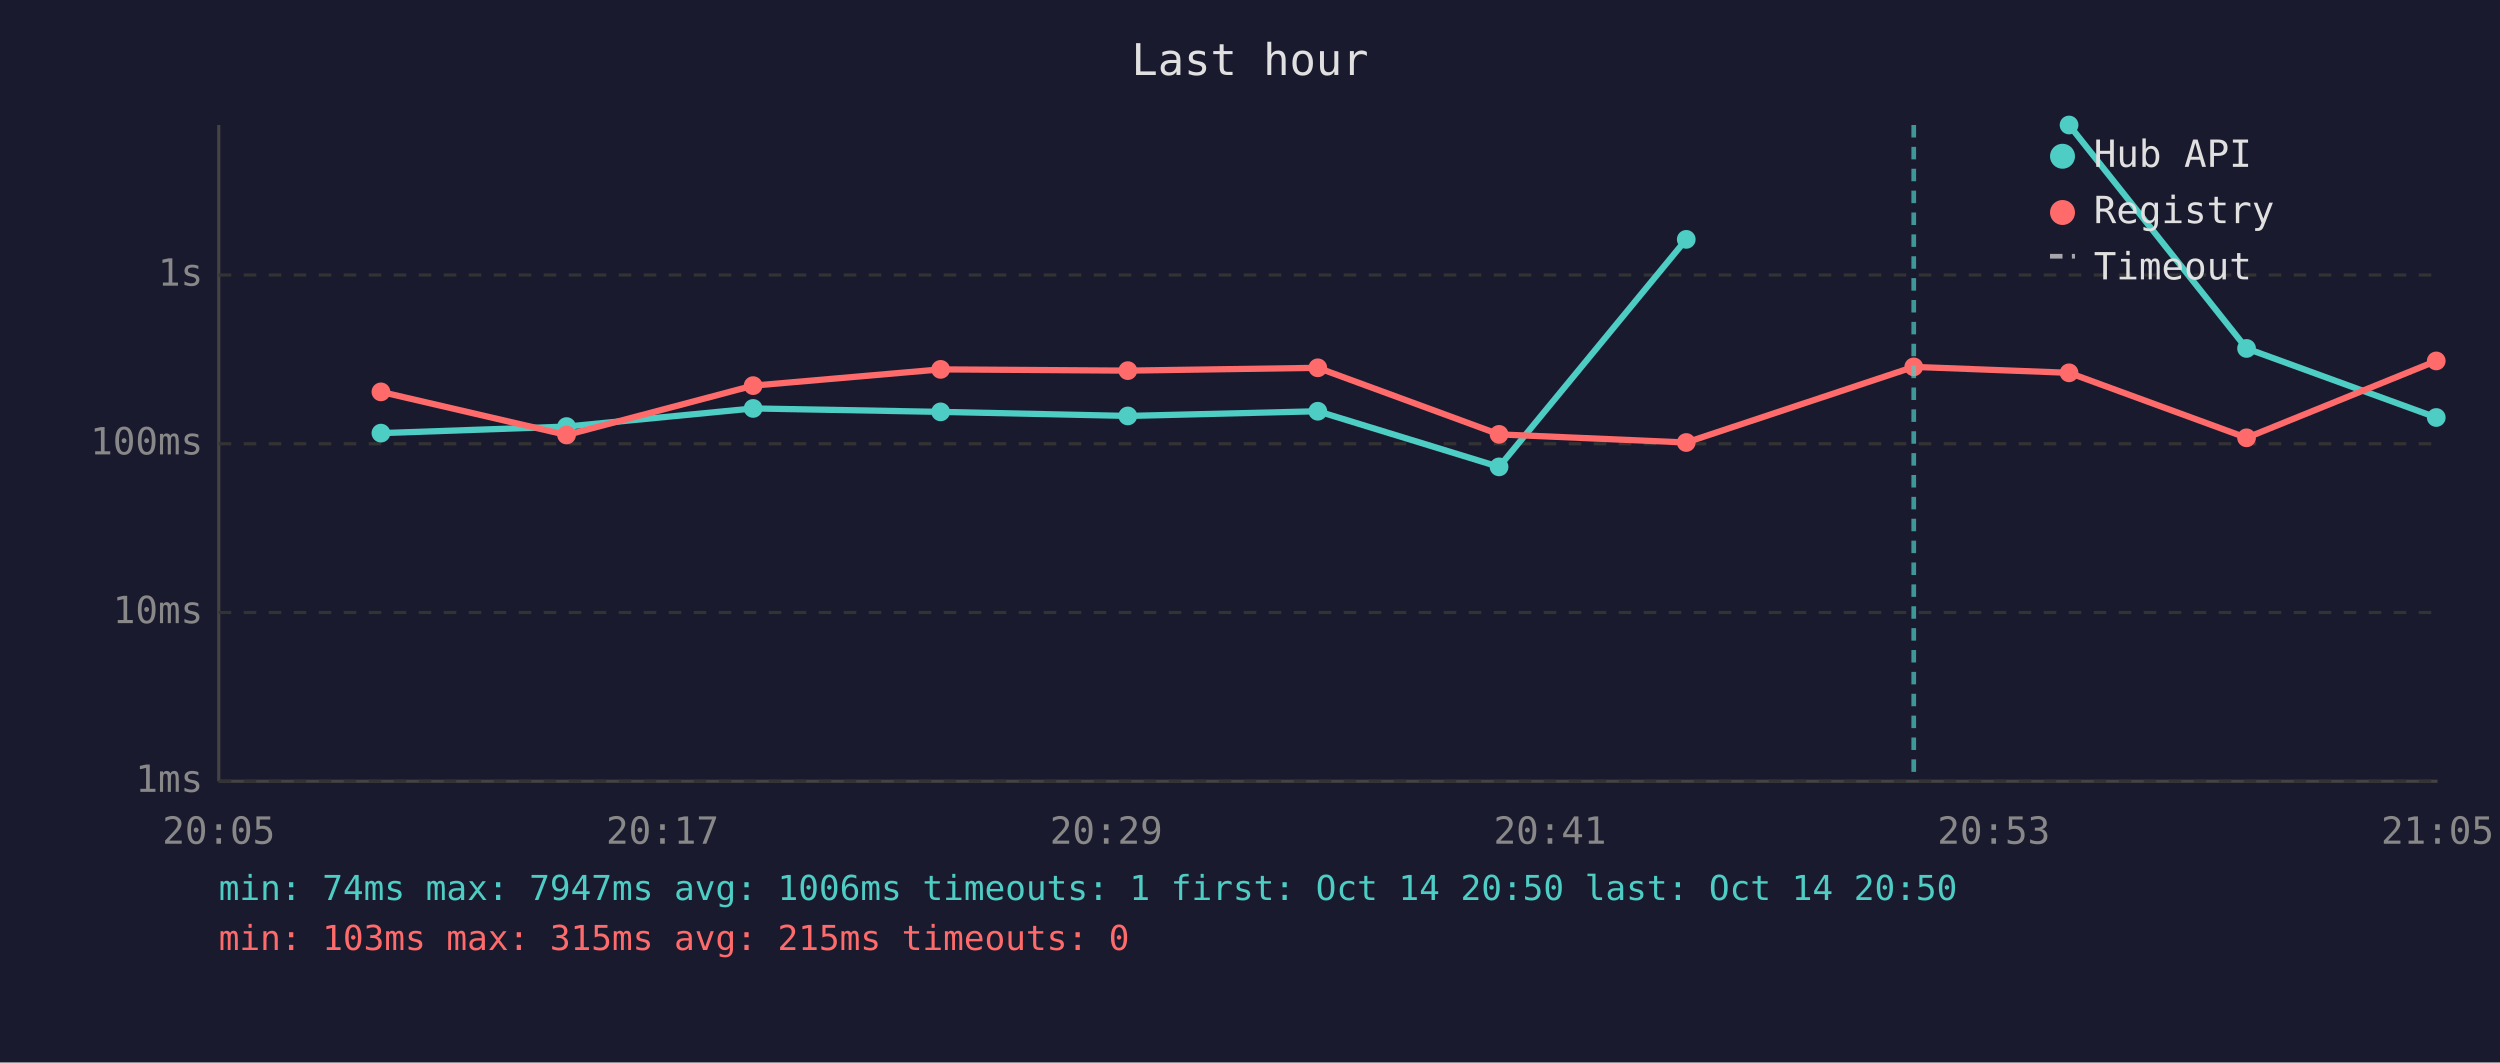
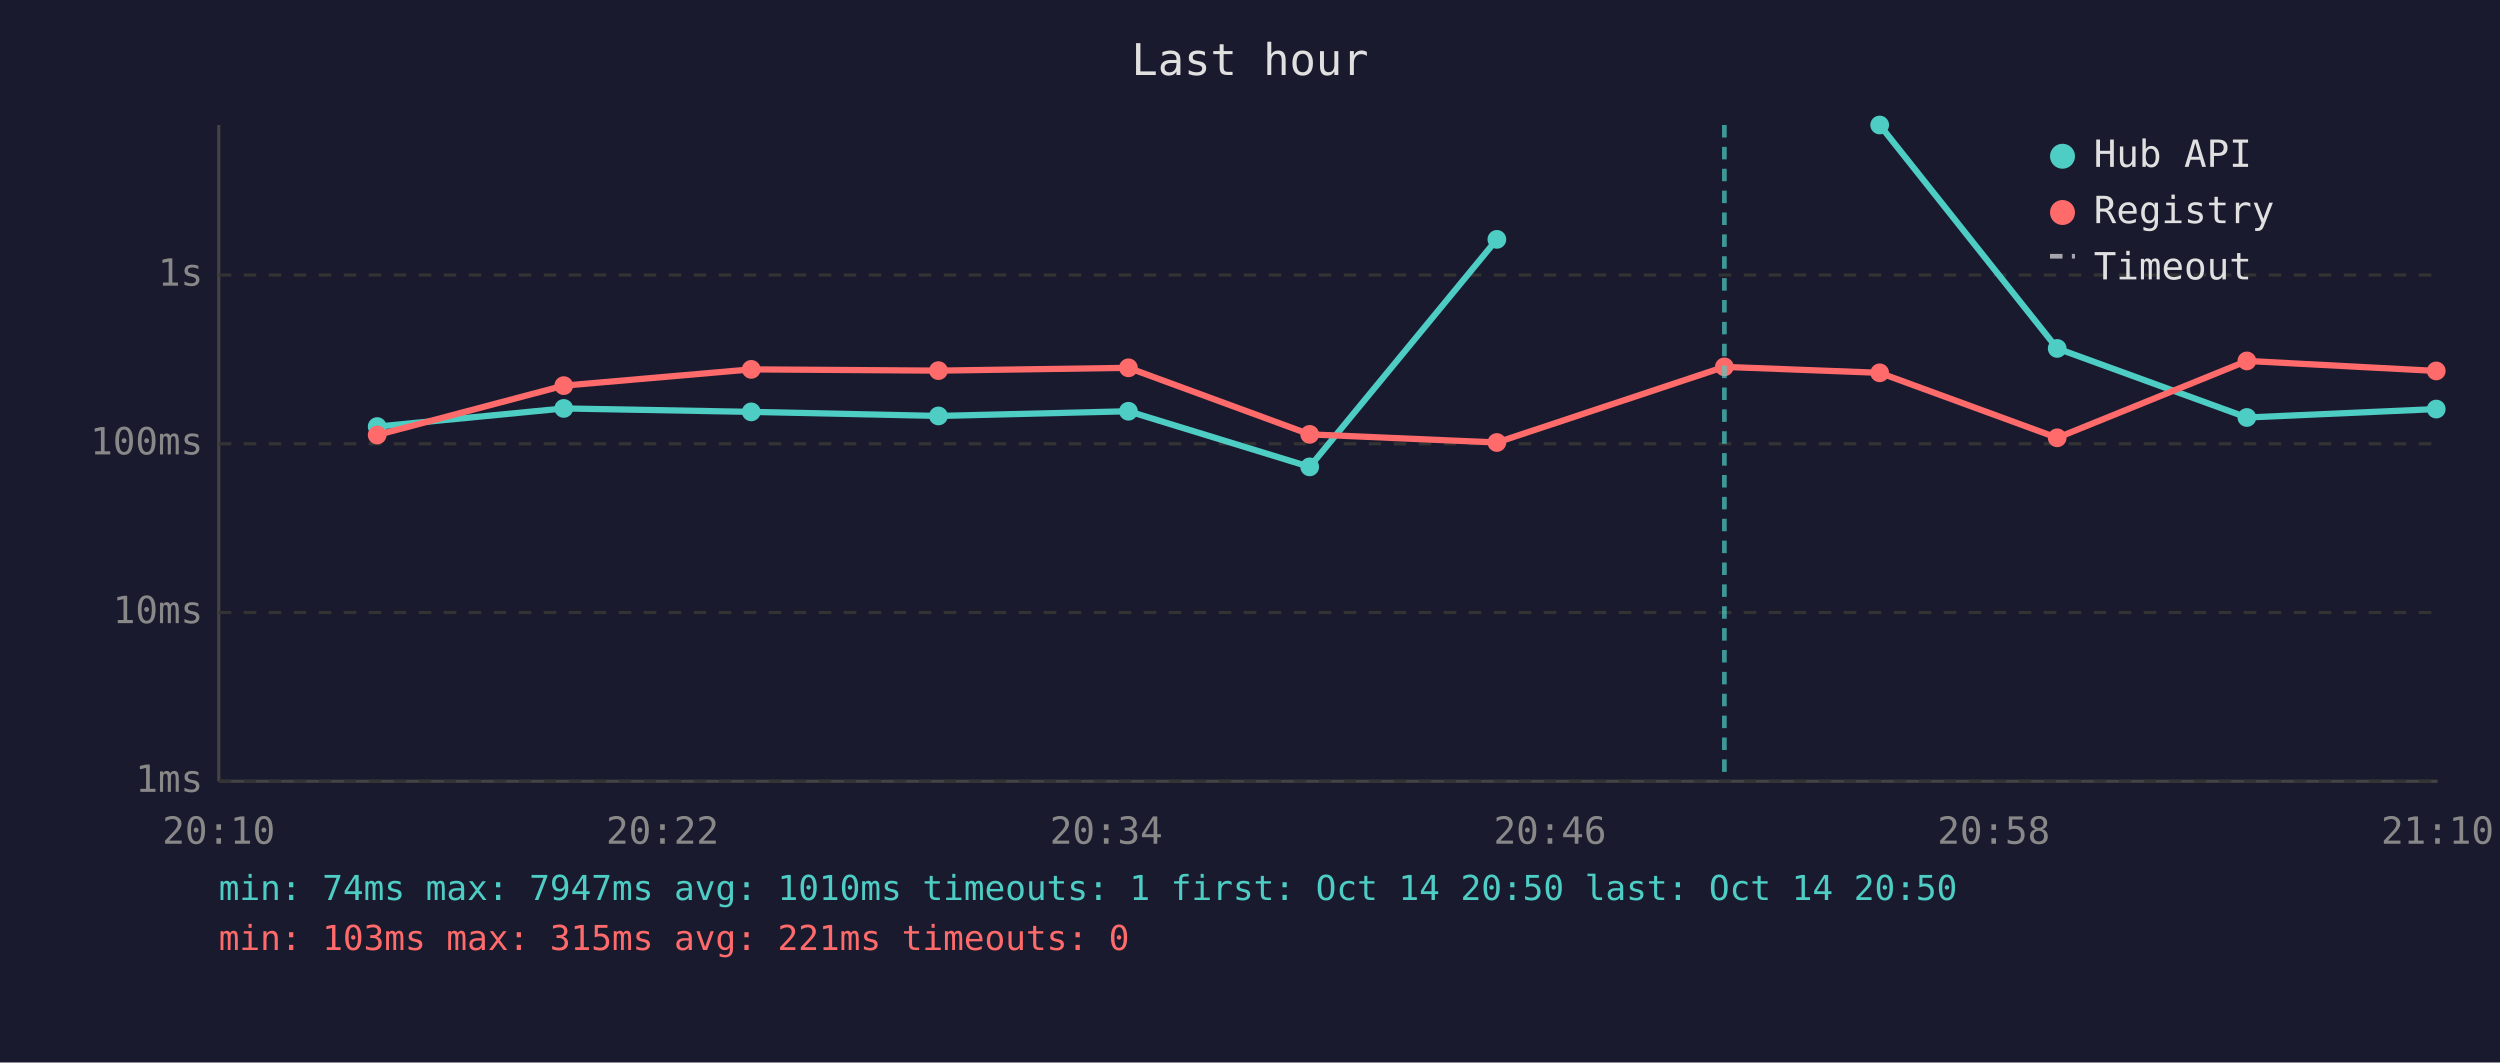
<svg xmlns="http://www.w3.org/2000/svg" viewBox="0 0 800 340" font-family="monospace" font-size="12">
  <rect width="800" height="340" fill="#1a1a2e" />
  <text x="400" y="24" fill="#e0e0e0" font-size="14" text-anchor="middle">Last hour</text>
  <line x1="70" y1="40" x2="70" y2="250" stroke="#444" stroke-width="1" />
  <line x1="70" y1="250" x2="780" y2="250" stroke="#444" stroke-width="1" />
  <line x1="70" y1="250" x2="780" y2="250" stroke="#333" stroke-width="1" stroke-dasharray="4" />
  <text x="65" y="250" fill="#888" text-anchor="end" dominant-baseline="middle">1ms</text>
  <line x1="70" y1="196" x2="780" y2="196" stroke="#333" stroke-width="1" stroke-dasharray="4" />
  <text x="65" y="196" fill="#888" text-anchor="end" dominant-baseline="middle">10ms</text>
  <line x1="70" y1="142" x2="780" y2="142" stroke="#333" stroke-width="1" stroke-dasharray="4" />
  <text x="65" y="142" fill="#888" text-anchor="end" dominant-baseline="middle">100ms</text>
  <line x1="70" y1="88" x2="780" y2="88" stroke="#333" stroke-width="1" stroke-dasharray="4" />
  <text x="65" y="88" fill="#888" text-anchor="end" dominant-baseline="middle">1s</text>
-   <text x="70" y="270" fill="#888" text-anchor="middle">20:05</text>
-   <text x="212" y="270" fill="#888" text-anchor="middle">20:17</text>
-   <text x="354" y="270" fill="#888" text-anchor="middle">20:29</text>
-   <text x="496" y="270" fill="#888" text-anchor="middle">20:41</text>
-   <text x="638" y="270" fill="#888" text-anchor="middle">20:53</text>
-   <text x="780" y="270" fill="#888" text-anchor="middle">21:05</text>
-   <polyline points="121.9,138.6 181.3,136.5 241.0,130.7 301.0,131.8 360.9,133.1 421.7,131.6 479.7,149.4 539.6,76.6" fill="none" stroke="#4ecdc4" stroke-width="2" opacity="1" />
-   <circle cx="121.9" cy="138.6" r="3" fill="#4ecdc4" />
-   <circle cx="181.3" cy="136.5" r="3" fill="#4ecdc4" />
-   <circle cx="241.0" cy="130.7" r="3" fill="#4ecdc4" />
-   <circle cx="301.0" cy="131.8" r="3" fill="#4ecdc4" />
-   <circle cx="360.9" cy="133.1" r="3" fill="#4ecdc4" />
-   <circle cx="421.7" cy="131.6" r="3" fill="#4ecdc4" />
-   <circle cx="479.7" cy="149.4" r="3" fill="#4ecdc4" />
-   <circle cx="539.6" cy="76.6" r="3" fill="#4ecdc4" />
-   <polyline points="662.1,40.0 718.9,111.5 779.6,133.6" fill="none" stroke="#4ecdc4" stroke-width="2" opacity="1" />
-   <circle cx="662.1" cy="40.0" r="3" fill="#4ecdc4" />
-   <circle cx="718.9" cy="111.5" r="3" fill="#4ecdc4" />
-   <circle cx="779.6" cy="133.6" r="3" fill="#4ecdc4" />
-   <polyline points="121.9,125.4 181.3,139.2 241.0,123.4 301.0,118.2 360.9,118.6 421.7,117.7 479.7,139.0 539.6,141.6 612.4,117.4 662.1,119.3 718.9,140.1 779.6,115.5" fill="none" stroke="#ff6b6b" stroke-width="2" opacity="1" />
-   <circle cx="121.9" cy="125.4" r="3" fill="#ff6b6b" />
-   <circle cx="181.3" cy="139.2" r="3" fill="#ff6b6b" />
-   <circle cx="241.0" cy="123.4" r="3" fill="#ff6b6b" />
-   <circle cx="301.0" cy="118.2" r="3" fill="#ff6b6b" />
-   <circle cx="360.9" cy="118.6" r="3" fill="#ff6b6b" />
-   <circle cx="421.7" cy="117.7" r="3" fill="#ff6b6b" />
-   <circle cx="479.7" cy="139.0" r="3" fill="#ff6b6b" />
-   <circle cx="539.6" cy="141.6" r="3" fill="#ff6b6b" />
-   <circle cx="612.4" cy="117.4" r="3" fill="#ff6b6b" />
-   <circle cx="662.1" cy="119.3" r="3" fill="#ff6b6b" />
-   <circle cx="718.9" cy="140.1" r="3" fill="#ff6b6b" />
-   <circle cx="779.6" cy="115.5" r="3" fill="#ff6b6b" />
-   <line x1="612.4" y1="40" x2="612.4" y2="250" stroke="#4ecdc4" stroke-width="1.5" stroke-dasharray="4,3" opacity="0.7" />
+   <text x="70" y="270" fill="#888" text-anchor="middle">20:10</text>
+   <text x="212" y="270" fill="#888" text-anchor="middle">20:22</text>
+   <text x="354" y="270" fill="#888" text-anchor="middle">20:34</text>
+   <text x="496" y="270" fill="#888" text-anchor="middle">20:46</text>
+   <text x="638" y="270" fill="#888" text-anchor="middle">20:58</text>
+   <text x="780" y="270" fill="#888" text-anchor="middle">21:10</text>
+   <polyline points="120.7,136.5 180.4,130.7 240.4,131.8 300.3,133.1 361.1,131.6 419.1,149.4 479.0,76.6" fill="none" stroke="#4ecdc4" stroke-width="2" opacity="1" />
+   <circle cx="120.7" cy="136.5" r="3" fill="#4ecdc4" />
+   <circle cx="180.4" cy="130.7" r="3" fill="#4ecdc4" />
+   <circle cx="240.4" cy="131.8" r="3" fill="#4ecdc4" />
+   <circle cx="300.3" cy="133.1" r="3" fill="#4ecdc4" />
+   <circle cx="361.1" cy="131.6" r="3" fill="#4ecdc4" />
+   <circle cx="419.1" cy="149.4" r="3" fill="#4ecdc4" />
+   <circle cx="479.0" cy="76.6" r="3" fill="#4ecdc4" />
+   <polyline points="601.5,40.0 658.3,111.5 719.0,133.6 779.6,130.9" fill="none" stroke="#4ecdc4" stroke-width="2" opacity="1" />
+   <circle cx="601.5" cy="40.0" r="3" fill="#4ecdc4" />
+   <circle cx="658.3" cy="111.5" r="3" fill="#4ecdc4" />
+   <circle cx="719.0" cy="133.6" r="3" fill="#4ecdc4" />
+   <circle cx="779.6" cy="130.9" r="3" fill="#4ecdc4" />
+   <polyline points="120.7,139.2 180.4,123.4 240.4,118.2 300.3,118.6 361.1,117.7 419.1,139.0 479.0,141.6 551.8,117.4 601.5,119.3 658.3,140.1 719.0,115.5 779.6,118.7" fill="none" stroke="#ff6b6b" stroke-width="2" opacity="1" />
+   <circle cx="120.7" cy="139.2" r="3" fill="#ff6b6b" />
+   <circle cx="180.4" cy="123.4" r="3" fill="#ff6b6b" />
+   <circle cx="240.4" cy="118.2" r="3" fill="#ff6b6b" />
+   <circle cx="300.3" cy="118.6" r="3" fill="#ff6b6b" />
+   <circle cx="361.1" cy="117.7" r="3" fill="#ff6b6b" />
+   <circle cx="419.1" cy="139.0" r="3" fill="#ff6b6b" />
+   <circle cx="479.0" cy="141.6" r="3" fill="#ff6b6b" />
+   <circle cx="551.8" cy="117.4" r="3" fill="#ff6b6b" />
+   <circle cx="601.5" cy="119.3" r="3" fill="#ff6b6b" />
+   <circle cx="658.3" cy="140.1" r="3" fill="#ff6b6b" />
+   <circle cx="719.0" cy="115.5" r="3" fill="#ff6b6b" />
+   <circle cx="779.6" cy="118.7" r="3" fill="#ff6b6b" />
+   <line x1="551.8" y1="40" x2="551.8" y2="250" stroke="#4ecdc4" stroke-width="1.5" stroke-dasharray="4,3" opacity="0.7" />
  <circle cx="660" cy="50" r="4" fill="#4ecdc4" />
  <text x="670" y="50" fill="#e0e0e0" dominant-baseline="middle">Hub API</text>
  <circle cx="660" cy="68" r="4" fill="#ff6b6b" />
  <text x="670" y="68" fill="#e0e0e0" dominant-baseline="middle">Registry</text>
  <line x1="656" y1="82" x2="664" y2="82" stroke="#e0e0e0" stroke-width="1.5" stroke-dasharray="4,3" opacity="0.7" />
  <text x="670" y="86" fill="#e0e0e0" dominant-baseline="middle">Timeout</text>
-   <text x="70" y="288" fill="#4ecdc4" font-size="11">min: 74ms  max: 7947ms  avg: 1006ms  timeouts: 1  first: Oct 14 20:50  last: Oct 14 20:50</text>
-   <text x="70" y="304" fill="#ff6b6b" font-size="11">min: 103ms  max: 315ms  avg: 215ms  timeouts: 0</text>
+   <text x="70" y="288" fill="#4ecdc4" font-size="11">min: 74ms  max: 7947ms  avg: 1010ms  timeouts: 1  first: Oct 14 20:50  last: Oct 14 20:50</text>
+   <text x="70" y="304" fill="#ff6b6b" font-size="11">min: 103ms  max: 315ms  avg: 221ms  timeouts: 0</text>
</svg>
